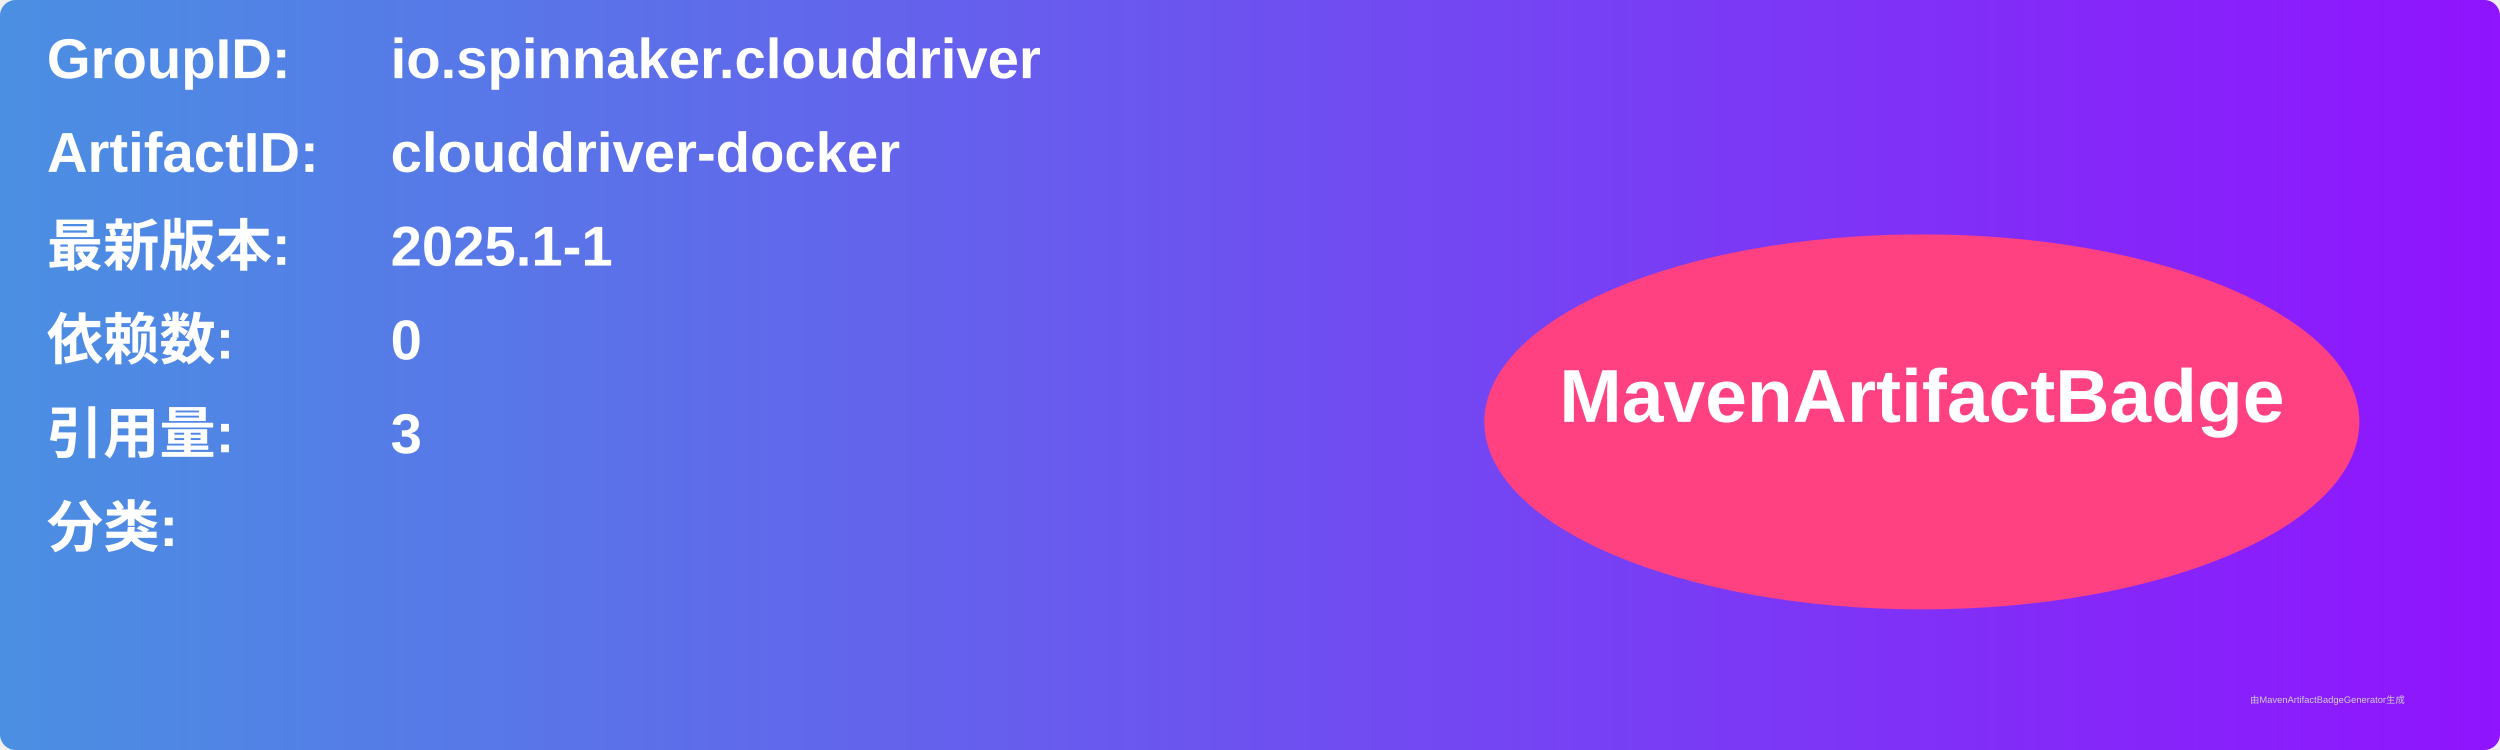
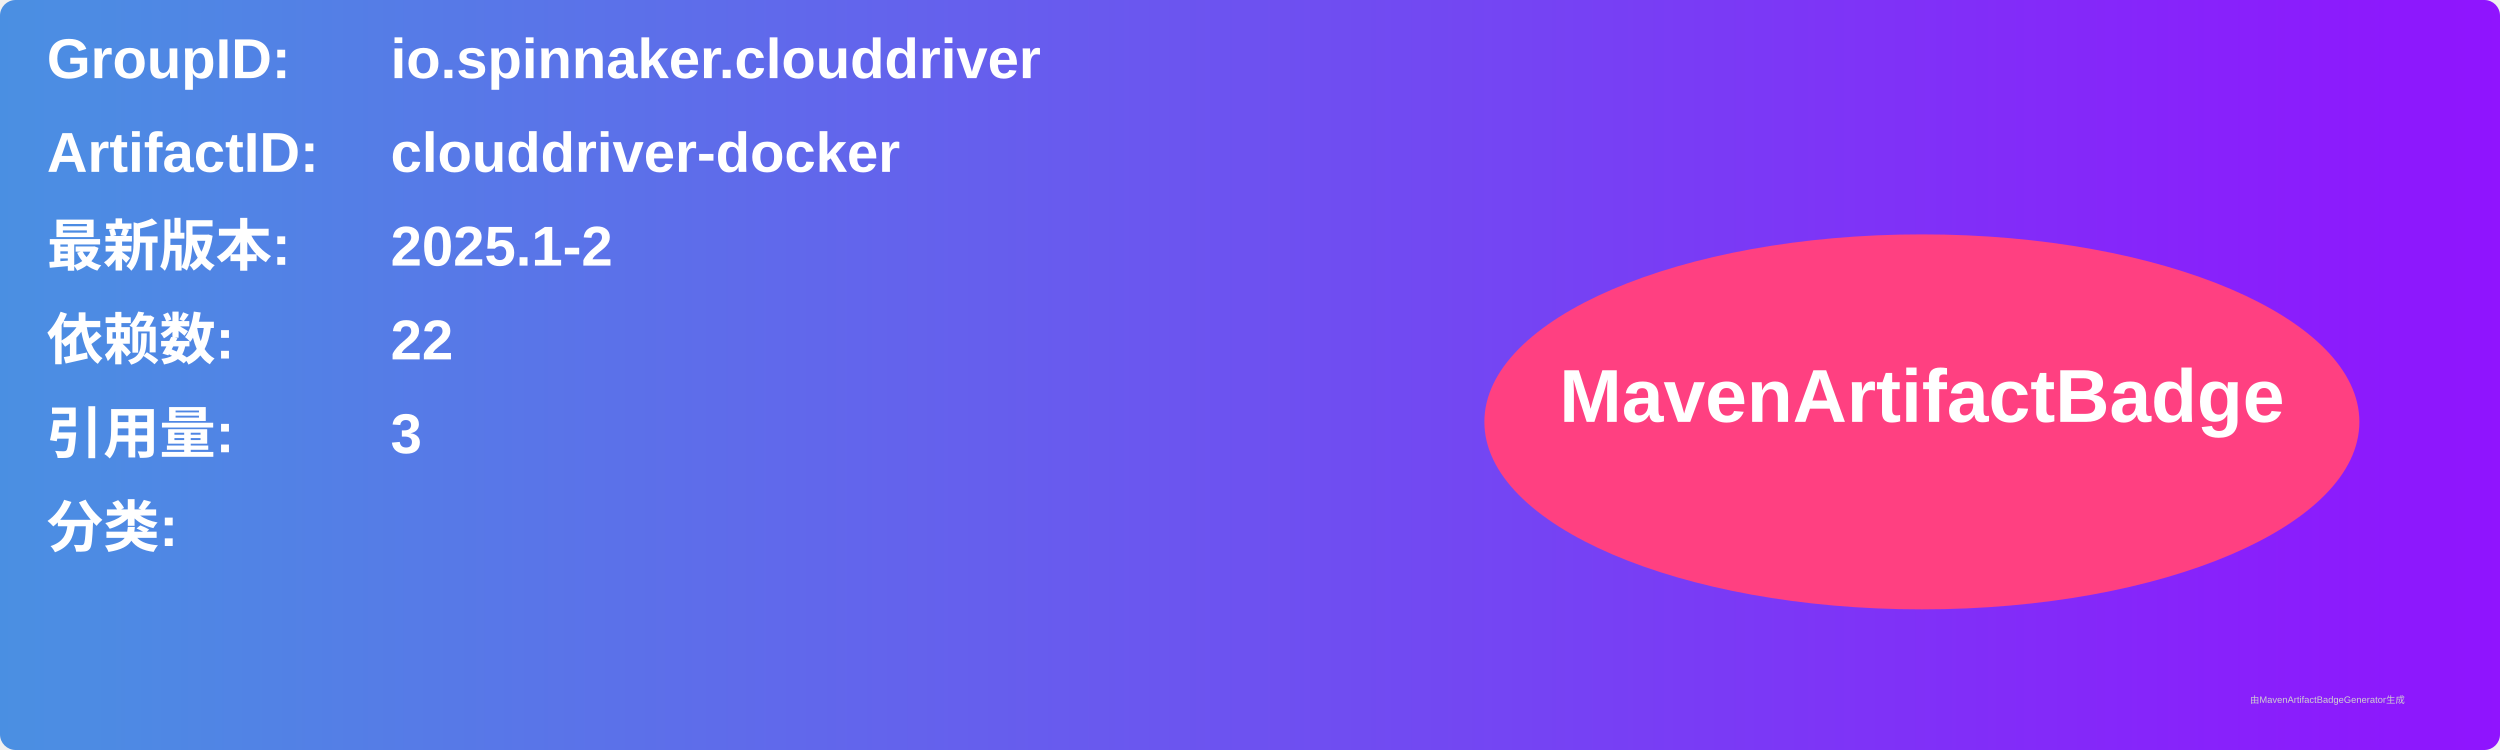
<svg xmlns="http://www.w3.org/2000/svg" width="800" height="240" viewBox="0 0 800 240">
  <linearGradient id="grad" x1="0%" y1="0%" x2="100%" y2="0%">
    <stop offset="0%" stop-color="#4a90e2" />
    <stop offset="100%" stop-color="#9013fe" />
  </linearGradient>
  <rect width="100%" height="100%" rx="5" ry="5" fill="url(#grad)" />
  <g transform="translate(15, 15)">
    <text x="0" y="10" font-family="Arial" font-size="18" fill="white" font-weight="bold" width="260">GroupID:</text>
    <text x="110" y="10" font-family="Arial" font-size="18" fill="white" font-weight="bold" width="460">io.spinnaker.clouddriver</text>
    <text x="0" y="40" font-family="Arial" font-size="18" fill="white" font-weight="bold" width="260">ArtifactID:</text>
    <text x="110" y="40" font-family="Arial" font-size="18" fill="white" font-weight="bold" width="460">clouddriver-docker</text>
    <text x="0" y="70" font-family="Arial" font-size="18" fill="white" font-weight="bold">最新版本:</text>
    <text x="110" y="70" font-family="Arial" font-size="18" fill="white" font-weight="bold">
-       <tspan font-weight="bold">2025.1-1</tspan>
+       <tspan font-weight="bold">2025.1-2</tspan>
    </text>
    <text x="0" y="100" font-family="Arial" font-size="18" fill="white" font-weight="bold">依赖数: </text>
    <text x="110" y="100" font-family="Arial" font-size="18" fill="white">
-       <tspan font-weight="bold">0</tspan>
+       <tspan font-weight="bold">22</tspan>
    </text>
    <text x="0" y="130" font-family="Arial" font-size="18" fill="white" font-weight="bold">引用量: </text>
    <text x="110" y="130" font-family="Arial" font-size="18" fill="white">
      <tspan font-weight="bold">3</tspan>
    </text>
    <text x="0" y="160" font-family="Arial" font-size="18" fill="white" font-weight="bold">分类:</text>
    <text x="10" y="190" font-family="Arial" font-size="10" fill="white">
      <tspan font-weight="bold" />
    </text>
    <ellipse cx="600" cy="120" rx="140" ry="60" fill="#ff4081" />
    <text x="600" y="120" text-anchor="middle" font-family="Arial" font-size="24" fill="white" font-weight="bold">MavenArtifactBadge</text>
  </g>
  <text x="720" y="225" font-family="Arial" font-size="3" fill="#d0d0d0">由MavenArtifactBadgeGenerator生成</text>
</svg>
